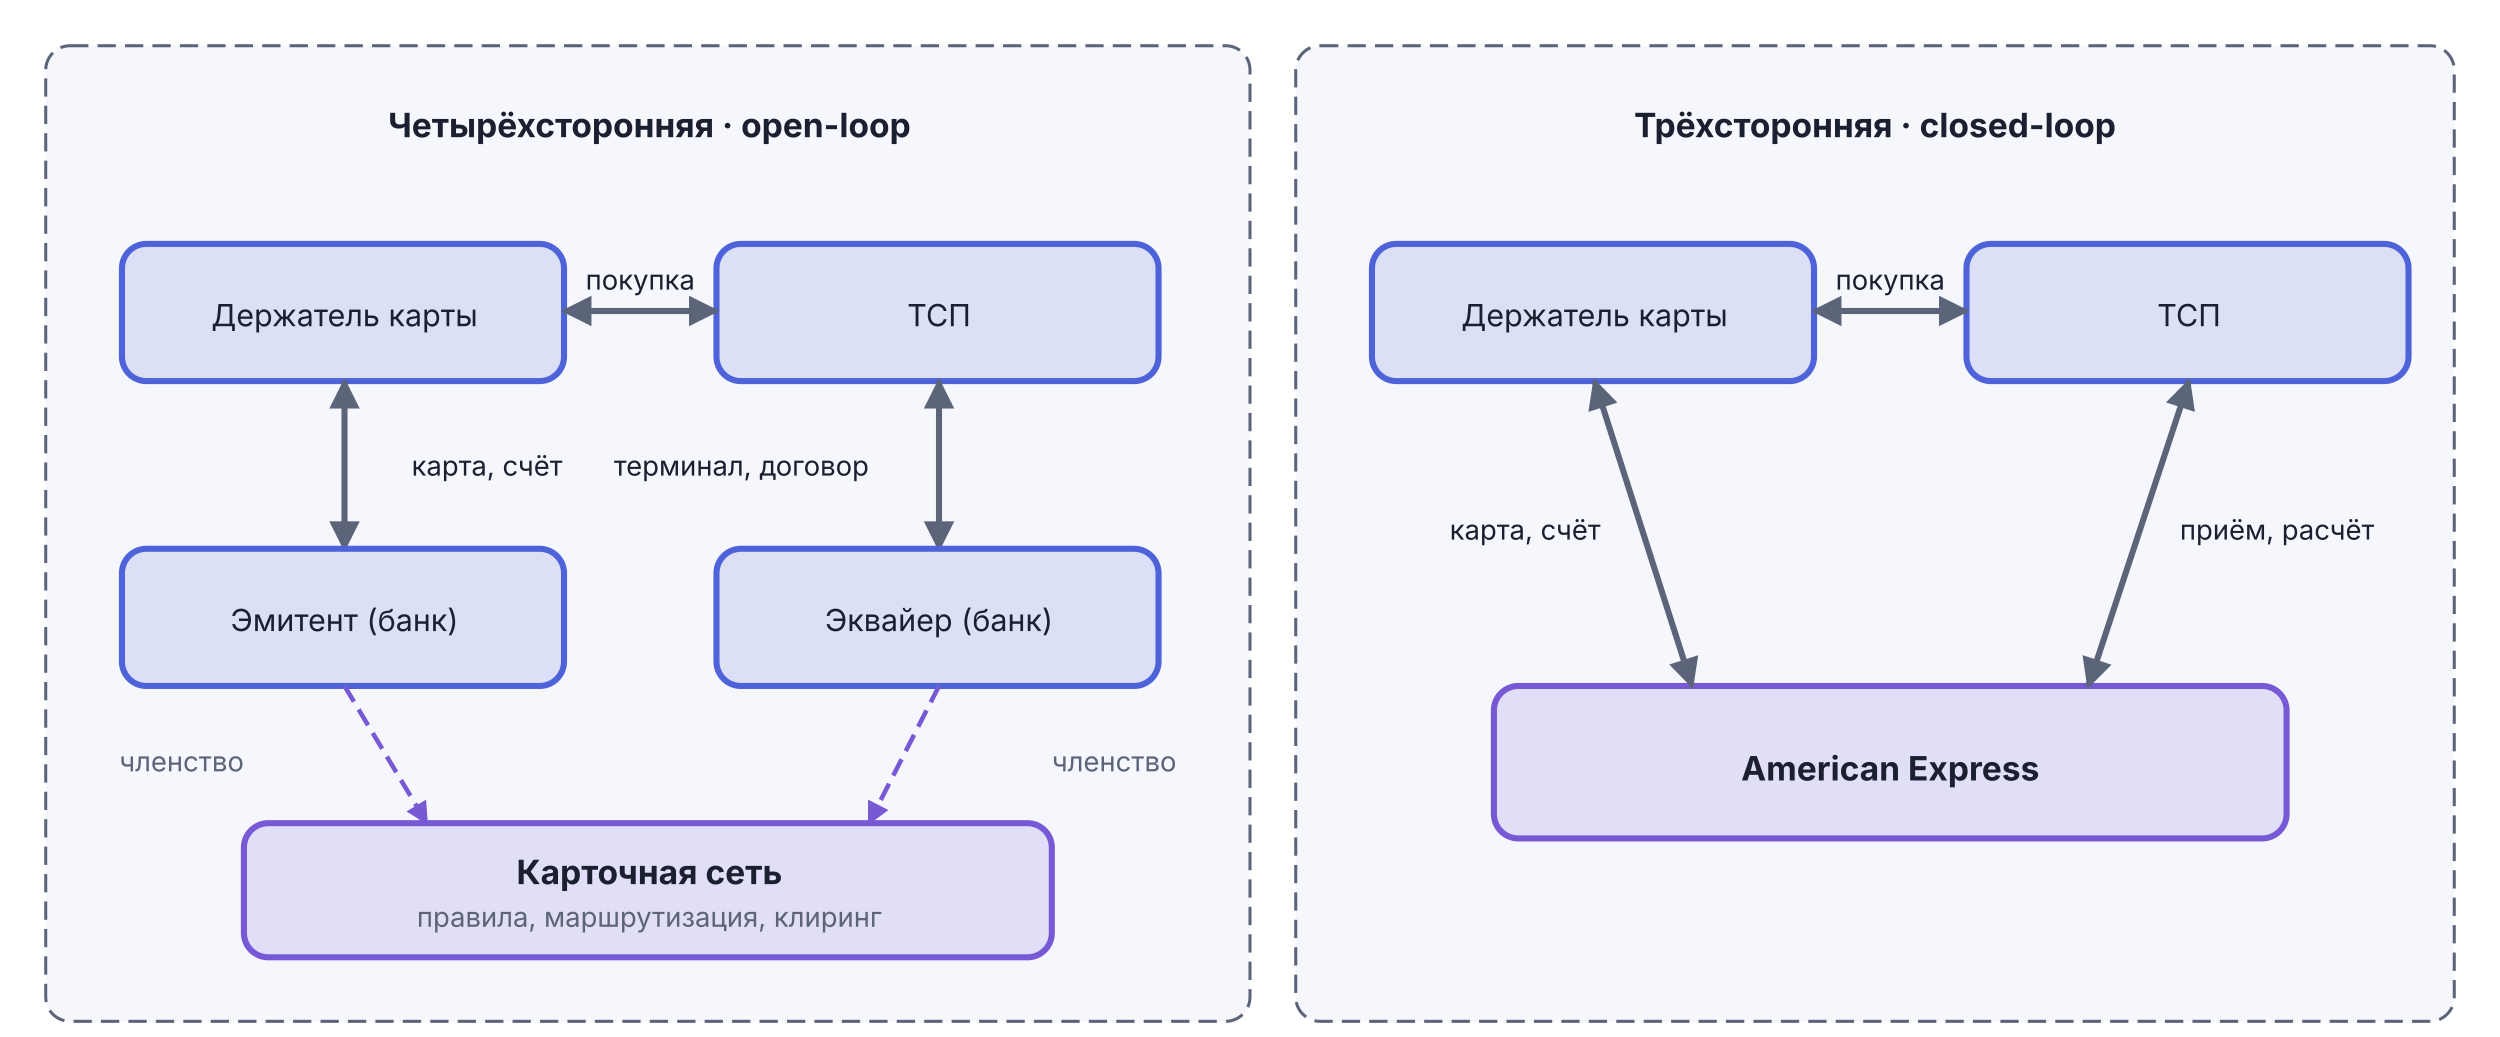
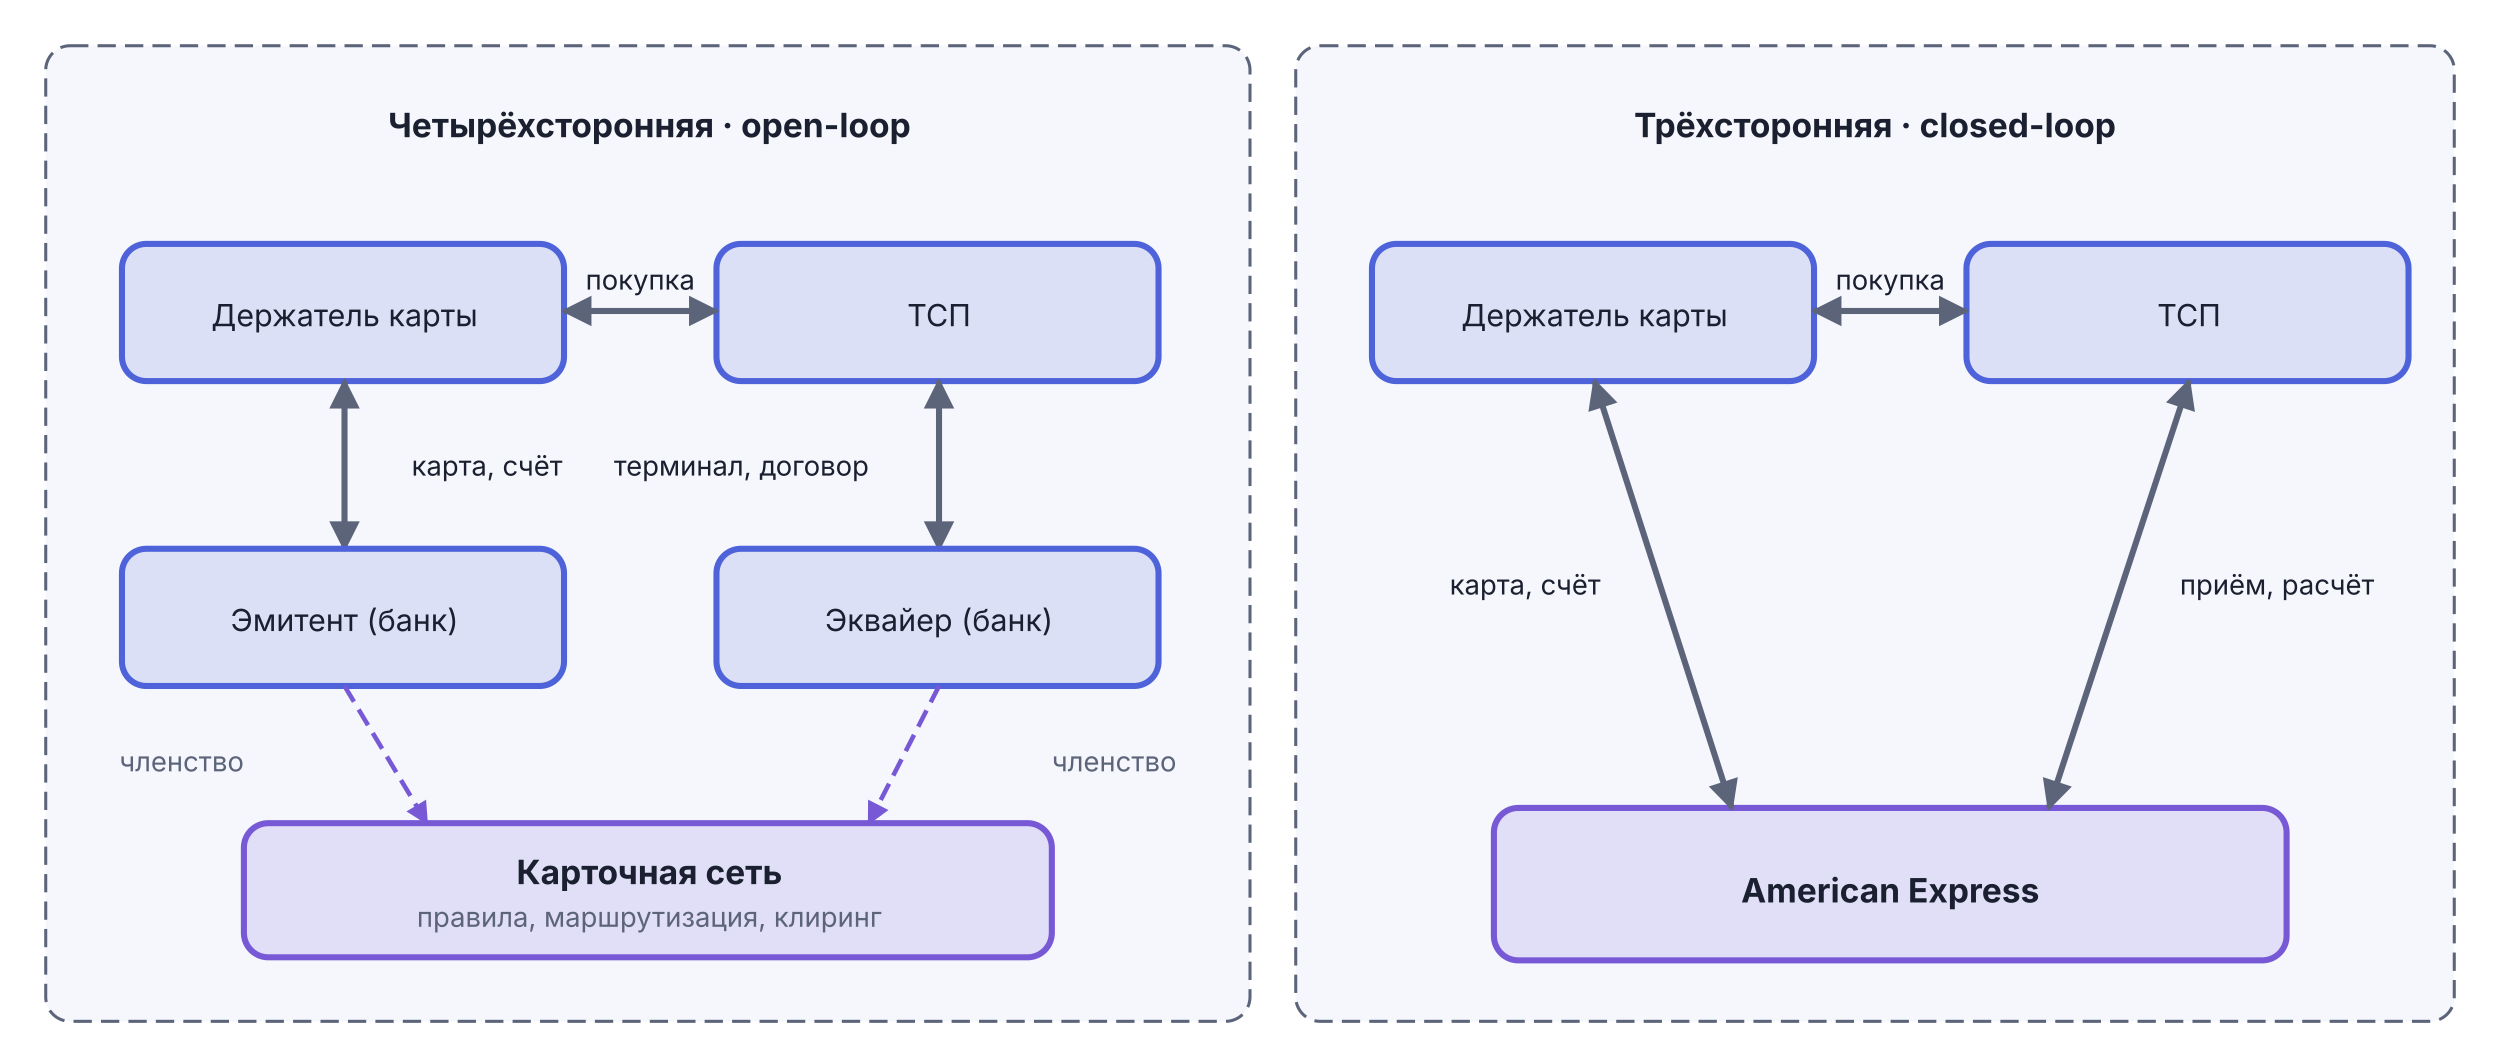
<svg xmlns="http://www.w3.org/2000/svg" viewBox="0 0 820 340" width="820" height="340">
  <defs>
    <marker id="arr-Muted" viewBox="0 0 10 10" refX="9" refY="5" markerWidth="5" markerHeight="5" orient="auto">
      <path d="M0,0 L10,5 L0,10 Z" fill="#5C647A" />
    </marker>
    <marker id="arr-Muted-s" viewBox="0 0 10 10" refX="1" refY="5" markerWidth="5" markerHeight="5" orient="auto">
      <path d="M10,0 L0,5 L10,10 Z" fill="#5C647A" />
    </marker>
    <marker id="arr-AccentB" viewBox="0 0 10 10" refX="9" refY="5" markerWidth="5" markerHeight="5" orient="auto">
      <path d="M0,0 L10,5 L0,10 Z" fill="#7759D6" />
    </marker>
  </defs>
  <rect x="15" y="15" width="395" height="320" rx="8" fill="#F5F7FD" stroke="#5C647A" stroke-width="1" stroke-dasharray="6,3" />
  <text x="213" y="45" text-anchor="middle" font-family="Inter, -apple-system, BlinkMacSystemFont, 'Helvetica Neue', Arial, sans-serif" font-size="11" font-weight="bold" fill="#1A2030">Четырёхсторонняя · open-loop</text>
  <rect x="40" y="80" width="145" height="45" rx="8" fill="#4E63D9" fill-opacity="0.15" stroke="#4E63D9" stroke-width="2" />
  <text x="113" y="107" text-anchor="middle" font-family="Inter, -apple-system, BlinkMacSystemFont, 'Helvetica Neue', Arial, sans-serif" font-size="10" fill="#1A2030">Держатель карты</text>
  <rect x="235" y="80" width="145" height="45" rx="8" fill="#4E63D9" fill-opacity="0.15" stroke="#4E63D9" stroke-width="2" />
  <text x="308" y="107" text-anchor="middle" font-family="Inter, -apple-system, BlinkMacSystemFont, 'Helvetica Neue', Arial, sans-serif" font-size="10" fill="#1A2030">ТСП</text>
  <line x1="185" y1="102" x2="235" y2="102" stroke="#5C647A" stroke-width="2" marker-end="url(#arr-Muted)" marker-start="url(#arr-Muted-s)" />
  <text x="210" y="95" text-anchor="middle" font-family="Inter, -apple-system, BlinkMacSystemFont, 'Helvetica Neue', Arial, sans-serif" font-size="9" fill="#1A2030">покупка</text>
  <line x1="113" y1="125" x2="113" y2="180" stroke="#5C647A" stroke-width="2" marker-end="url(#arr-Muted)" marker-start="url(#arr-Muted-s)" />
  <text x="135" y="156" text-anchor="start" font-family="Inter, -apple-system, BlinkMacSystemFont, 'Helvetica Neue', Arial, sans-serif" font-size="9" fill="#1A2030">карта, счёт</text>
  <line x1="308" y1="125" x2="308" y2="180" stroke="#5C647A" stroke-width="2" marker-end="url(#arr-Muted)" marker-start="url(#arr-Muted-s)" />
  <text x="285" y="156" text-anchor="end" font-family="Inter, -apple-system, BlinkMacSystemFont, 'Helvetica Neue', Arial, sans-serif" font-size="9" fill="#1A2030">терминал, договор</text>
  <rect x="40" y="180" width="145" height="45" rx="8" fill="#4E63D9" fill-opacity="0.15" stroke="#4E63D9" stroke-width="2" />
  <text x="113" y="207" text-anchor="middle" font-family="Inter, -apple-system, BlinkMacSystemFont, 'Helvetica Neue', Arial, sans-serif" font-size="10" fill="#1A2030">Эмитент (банк)</text>
  <rect x="235" y="180" width="145" height="45" rx="8" fill="#4E63D9" fill-opacity="0.15" stroke="#4E63D9" stroke-width="2" />
  <text x="308" y="207" text-anchor="middle" font-family="Inter, -apple-system, BlinkMacSystemFont, 'Helvetica Neue', Arial, sans-serif" font-size="10" fill="#1A2030">Эквайер (банк)</text>
  <rect x="80" y="270" width="265" height="44" rx="8" fill="#7759D6" fill-opacity="0.15" stroke="#7759D6" stroke-width="2" />
  <text x="213" y="290" text-anchor="middle" font-family="Inter, -apple-system, BlinkMacSystemFont, 'Helvetica Neue', Arial, sans-serif" font-size="11" font-weight="bold" fill="#1A2030">Карточная сеть</text>
  <text x="213" y="304" text-anchor="middle" font-family="Inter, -apple-system, BlinkMacSystemFont, 'Helvetica Neue', Arial, sans-serif" font-size="9" fill="#5C647A">правила, маршрутизация, клиринг</text>
  <line x1="113" y1="225" x2="140" y2="270" stroke="#7759D6" stroke-width="1.5" stroke-dasharray="6,3" marker-end="url(#arr-AccentB)" />
  <text x="80" y="253" text-anchor="end" font-family="Inter, -apple-system, BlinkMacSystemFont, 'Helvetica Neue', Arial, sans-serif" font-size="9" fill="#5C647A">членство</text>
  <line x1="308" y1="225" x2="285" y2="270" stroke="#7759D6" stroke-width="1.5" stroke-dasharray="6,3" marker-end="url(#arr-AccentB)" />
  <text x="345" y="253" text-anchor="start" font-family="Inter, -apple-system, BlinkMacSystemFont, 'Helvetica Neue', Arial, sans-serif" font-size="9" fill="#5C647A">членство</text>
  <rect x="425" y="15" width="380" height="320" rx="8" fill="#F5F7FD" stroke="#5C647A" stroke-width="1" stroke-dasharray="6,3" />
  <text x="615" y="45" text-anchor="middle" font-family="Inter, -apple-system, BlinkMacSystemFont, 'Helvetica Neue', Arial, sans-serif" font-size="11" font-weight="bold" fill="#1A2030">Трёхсторонняя · closed-loop</text>
  <rect x="450" y="80" width="145" height="45" rx="8" fill="#4E63D9" fill-opacity="0.15" stroke="#4E63D9" stroke-width="2" />
  <text x="523" y="107" text-anchor="middle" font-family="Inter, -apple-system, BlinkMacSystemFont, 'Helvetica Neue', Arial, sans-serif" font-size="10" fill="#1A2030">Держатель карты</text>
  <rect x="645" y="80" width="145" height="45" rx="8" fill="#4E63D9" fill-opacity="0.15" stroke="#4E63D9" stroke-width="2" />
  <text x="718" y="107" text-anchor="middle" font-family="Inter, -apple-system, BlinkMacSystemFont, 'Helvetica Neue', Arial, sans-serif" font-size="10" fill="#1A2030">ТСП</text>
  <line x1="595" y1="102" x2="645" y2="102" stroke="#5C647A" stroke-width="2" marker-end="url(#arr-Muted)" marker-start="url(#arr-Muted-s)" />
  <text x="620" y="95" text-anchor="middle" font-family="Inter, -apple-system, BlinkMacSystemFont, 'Helvetica Neue', Arial, sans-serif" font-size="9" fill="#1A2030">покупка</text>
-   <rect x="490" y="225" width="260" height="50" rx="8" fill="#7759D6" fill-opacity="0.15" stroke="#7759D6" stroke-width="2" />
-   <text x="620" y="256" text-anchor="middle" font-family="Inter, -apple-system, BlinkMacSystemFont, 'Helvetica Neue', Arial, sans-serif" font-size="11" font-weight="bold" fill="#1A2030">American Express</text>
-   <line x1="523" y1="125" x2="555" y2="225" stroke="#5C647A" stroke-width="2" marker-end="url(#arr-Muted)" marker-start="url(#arr-Muted-s)" />
-   <text x="525" y="177" text-anchor="end" font-family="Inter, -apple-system, BlinkMacSystemFont, 'Helvetica Neue', Arial, sans-serif" font-size="9" fill="#1A2030">карта, счёт</text>
-   <line x1="718" y1="125" x2="685" y2="225" stroke="#5C647A" stroke-width="2" marker-end="url(#arr-Muted)" marker-start="url(#arr-Muted-s)" />
-   <text x="715" y="177" text-anchor="start" font-family="Inter, -apple-system, BlinkMacSystemFont, 'Helvetica Neue', Arial, sans-serif" font-size="9" fill="#1A2030">приём, расчёт</text>
+   <rect x="490" y="265" width="260" height="50" rx="8" fill="#7759D6" fill-opacity="0.15" stroke="#7759D6" stroke-width="2" />
+   <text x="620" y="296" text-anchor="middle" font-family="Inter, -apple-system, BlinkMacSystemFont, 'Helvetica Neue', Arial, sans-serif" font-size="11" font-weight="bold" fill="#1A2030">American Express</text>
+   <line x1="523" y1="125" x2="568" y2="265" stroke="#5C647A" stroke-width="2" marker-end="url(#arr-Muted)" marker-start="url(#arr-Muted-s)" />
+   <text x="525" y="195" text-anchor="end" font-family="Inter, -apple-system, BlinkMacSystemFont, 'Helvetica Neue', Arial, sans-serif" font-size="9" fill="#1A2030">карта, счёт</text>
+   <line x1="718" y1="125" x2="672" y2="265" stroke="#5C647A" stroke-width="2" marker-end="url(#arr-Muted)" marker-start="url(#arr-Muted-s)" />
+   <text x="715" y="195" text-anchor="start" font-family="Inter, -apple-system, BlinkMacSystemFont, 'Helvetica Neue', Arial, sans-serif" font-size="9" fill="#1A2030">приём, расчёт</text>
</svg>
